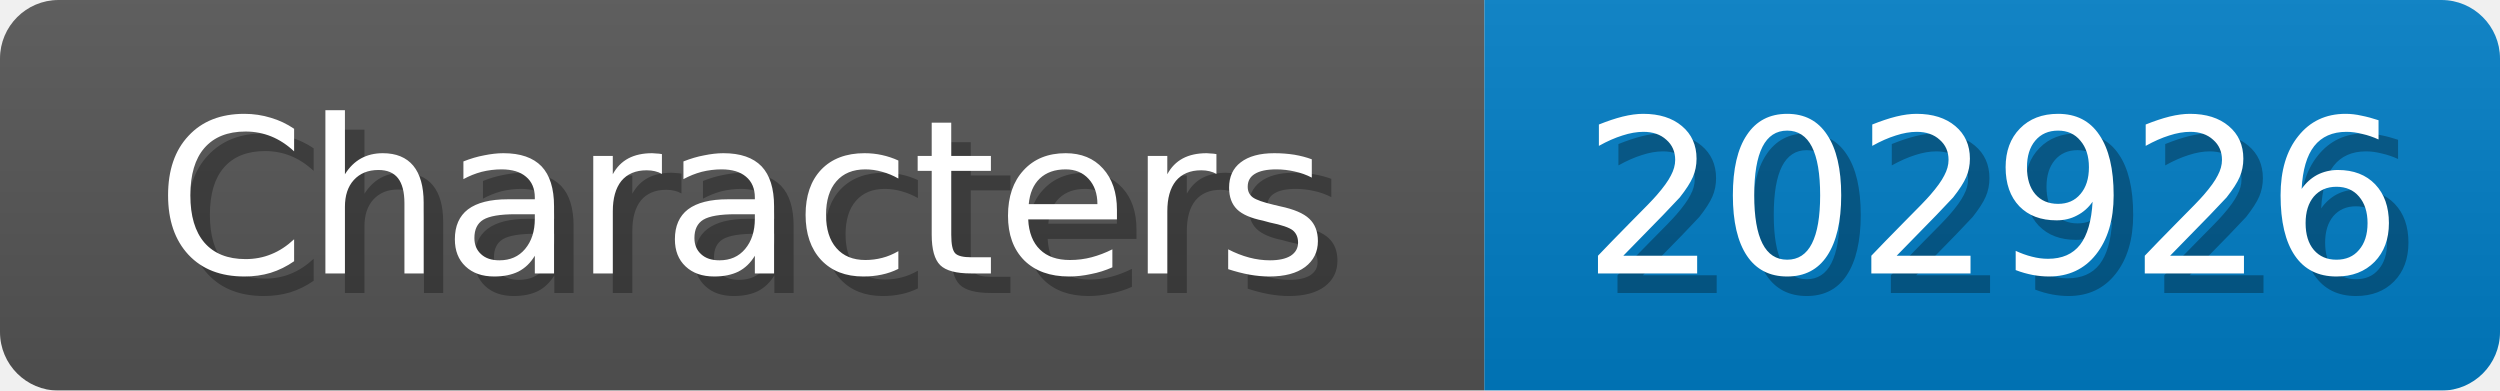
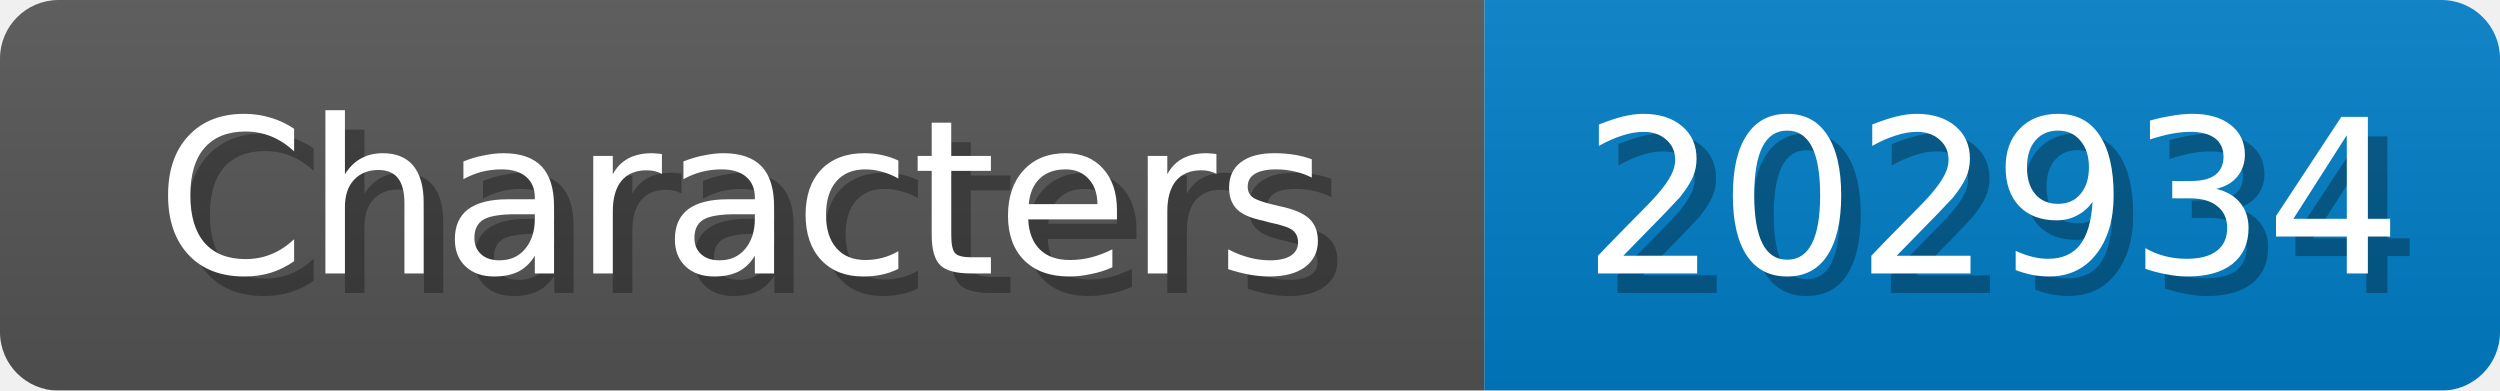
<svg xmlns="http://www.w3.org/2000/svg" width="128" height="20">
  <linearGradient id="b" x2="0" y2="100%">
    <stop offset="0" stop-color="#bbb" stop-opacity=".1" />
    <stop offset="1" stop-opacity=".1" />
  </linearGradient>
  <mask id="anybadge_1">
    <rect width="128" height="20" rx="3" fill="#fff" />
  </mask>
  <g mask="url(#anybadge_1)">
    <path fill="#555" d="M0 0h76v20H0z" />
    <path fill="#007ec6" d="M76 0h52v20H76z" />
    <path fill="url(#b)" d="M0 0h128v20H0z" />
  </g>
  <g fill="#fff" text-anchor="middle" font-family="DejaVu Sans,Verdana,Geneva,sans-serif" font-size="11">
    <text x="39.0" y="15" fill="#010101" fill-opacity=".3">Characters</text>
    <text x="38.0" y="14">Characters</text>
  </g>
  <g fill="#fff" text-anchor="middle" font-family="DejaVu Sans,Verdana,Geneva,sans-serif" font-size="11">
-     <text x="103.0" y="15" fill="#010101" fill-opacity=".3">202926</text>
-     <text x="102.0" y="14">202926</text>
+     <text x="103.0" y="15" fill="#010101" fill-opacity=".3">202934</text>
+     <text x="102.0" y="14">202934</text>
  </g>
</svg>
